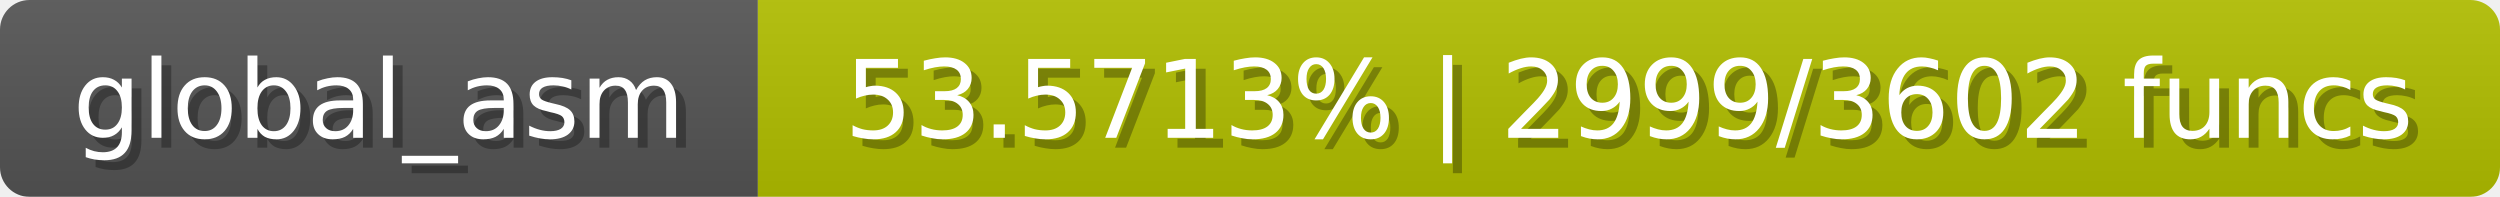
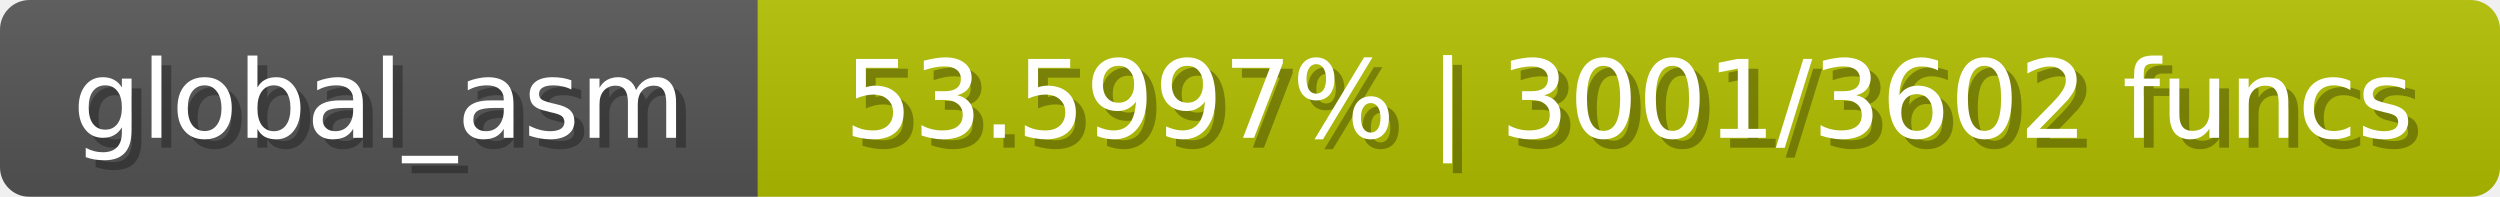
<svg xmlns="http://www.w3.org/2000/svg" width="254" height="20">
  <linearGradient id="b" x2="0" y2="100%">
    <stop offset="0" stop-color="#bbb" stop-opacity=".1" />
    <stop offset="1" stop-opacity=".1" />
  </linearGradient>
  <mask id="anybadge_1">
    <rect width="254" height="20" rx="3" fill="#fff" />
  </mask>
  <g mask="url(#anybadge_1)">
    <path fill="#555" d="M0 0h77v20H0z" />
    <path fill="#b2c000" d="M77 0h177v20H77z" />
    <path fill="url(#b)" d="M0 0h254v20H0z" />
  </g>
  <g fill="#fff" text-anchor="middle" font-family="DejaVu Sans,Verdana,Geneva,sans-serif" font-size="11">
    <text x="39.5" y="15" fill="#010101" fill-opacity=".3">global_asm</text>
    <text x="38.5" y="14">global_asm</text>
  </g>
  <g fill="#fff" text-anchor="middle" font-family="DejaVu Sans,Verdana,Geneva,sans-serif" font-size="11">
-     <text x="166.5" y="15" fill="#010101" fill-opacity=".3">53.5713% | 2999/3602 funcs</text>
-     <text x="165.5" y="14">53.5713% | 2999/3602 funcs</text>
+     <text x="166.5" y="15" fill="#010101" fill-opacity=".3">53.5997% | 3001/3602 funcs</text>
+     <text x="165.5" y="14">53.5997% | 3001/3602 funcs</text>
  </g>
</svg>
